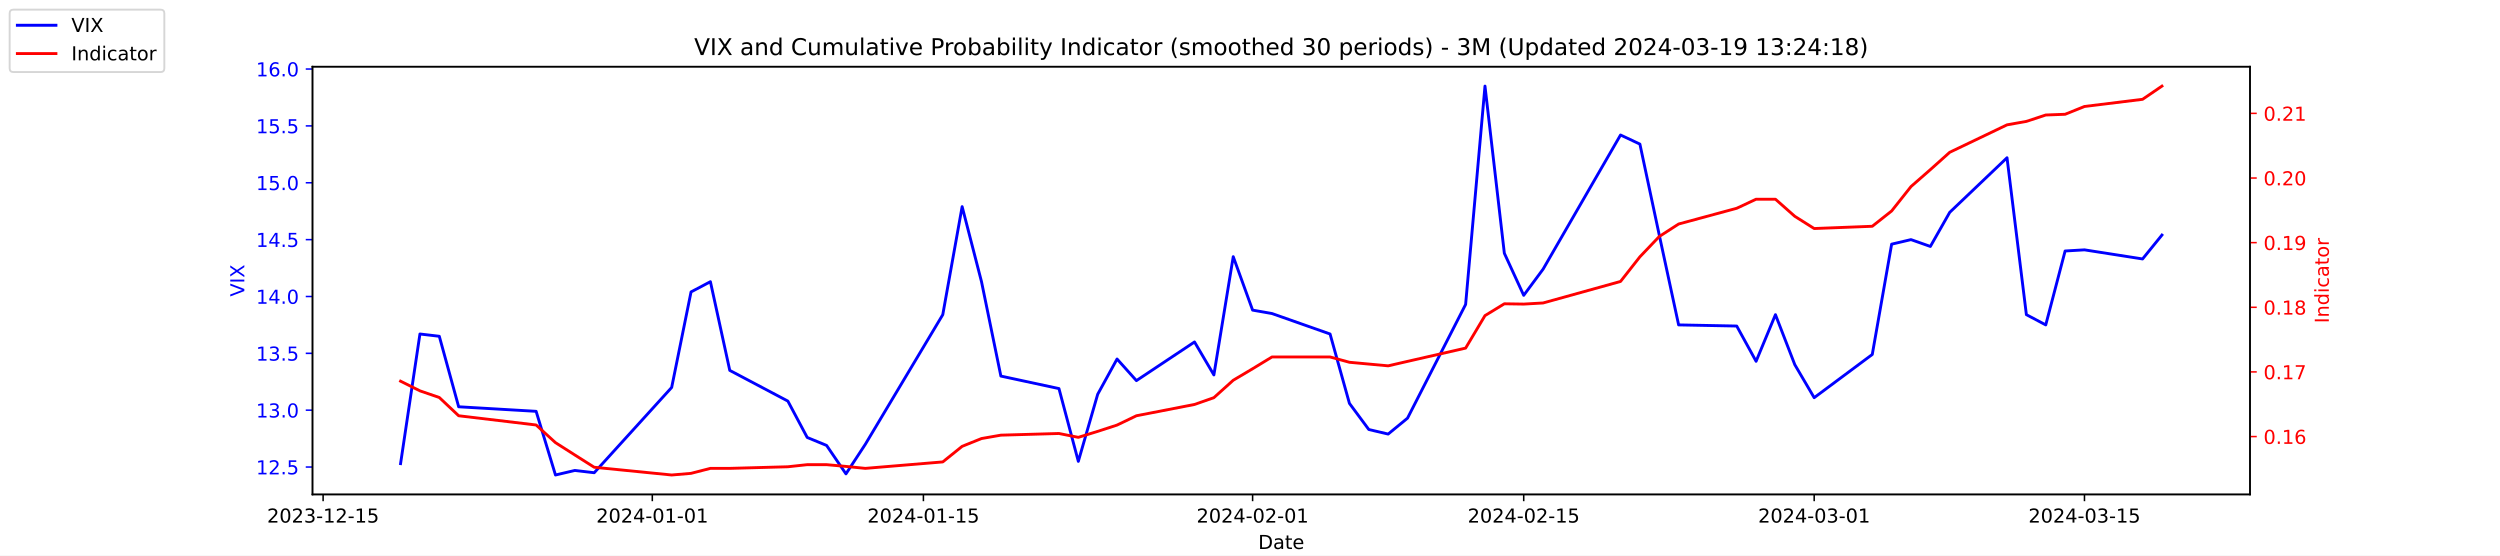
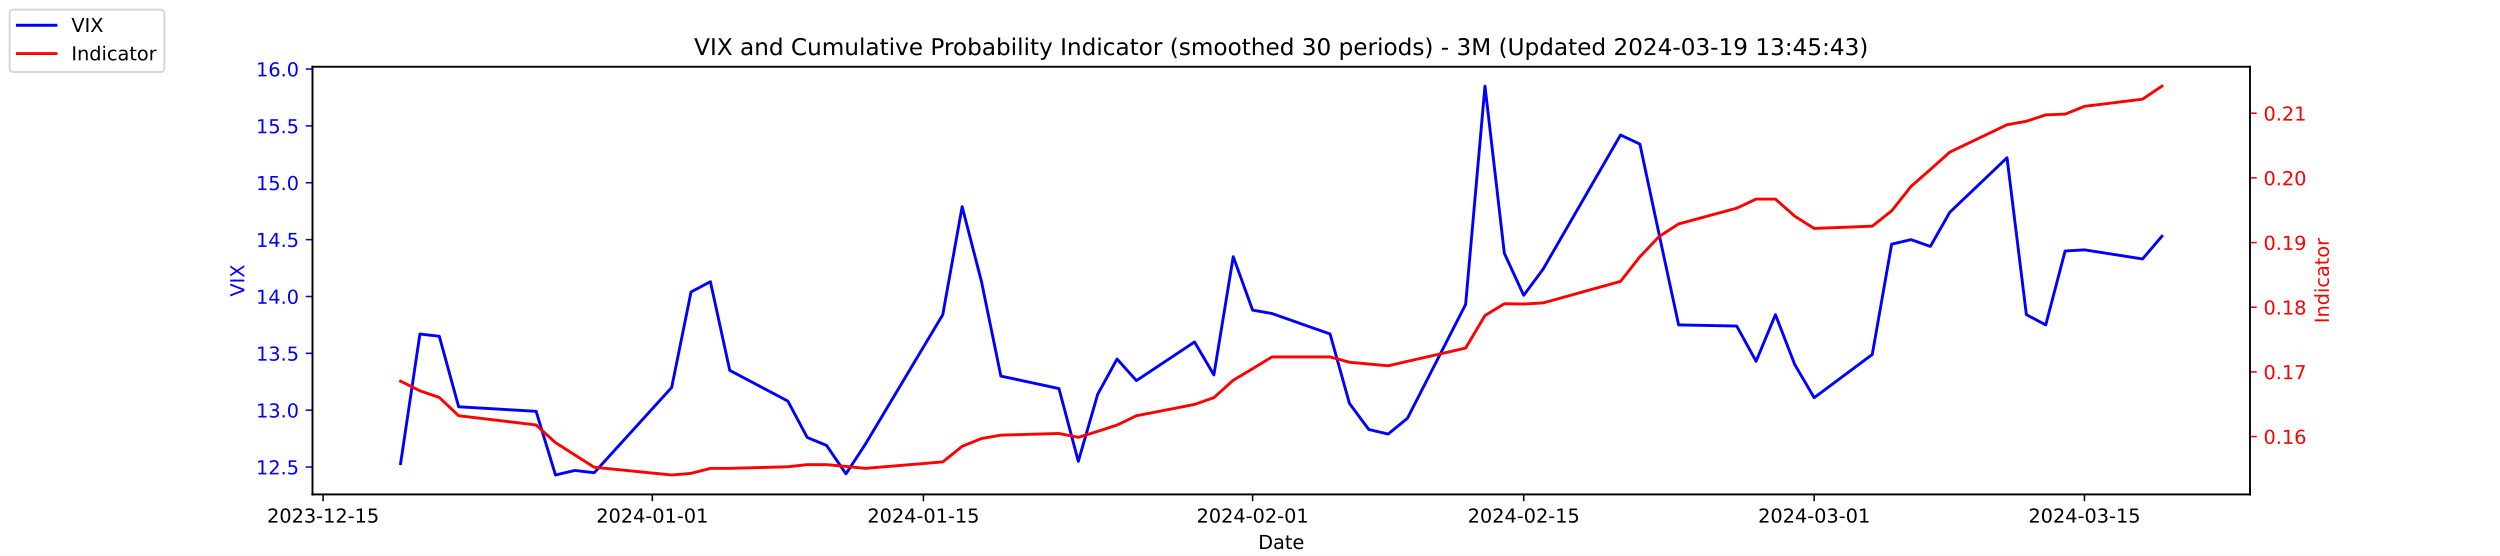
<svg xmlns="http://www.w3.org/2000/svg" xmlns:xlink="http://www.w3.org/1999/xlink" width="1296pt" height="288pt" viewBox="0 0 1296 288" version="1.1">
  <defs>
    <style type="text/css">*{stroke-linejoin: round; stroke-linecap: butt}</style>
  </defs>
  <g id="figure_1">
    <g id="patch_1">
      <path d="M 0 288  L 1296 288  L 1296 0  L 0 0  z " style="fill: #ffffff" />
    </g>
    <g id="axes_1">
      <g id="patch_2">
        <path d="M 162 256.32  L 1166.4 256.32  L 1166.4 34.56  L 162 34.56  z " style="fill: #ffffff" />
      </g>
      <g id="matplotlib.axis_1">
        <g id="xtick_1">
          <g id="line2d_1">
            <defs>
-               <path id="m65306d025a" d="M 0 0  L 0 3.5  " style="stroke: #000000; stroke-width: 0.8" />
+               <path id="m1c3cf9b6d1" d="M 0 0  L 0 3.5  " style="stroke: #000000; stroke-width: 0.8" />
            </defs>
            <g>
-               <use xlink:href="#m65306d025a" x="167.5" y="256.32" style="stroke: #000000; stroke-width: 0.8" />
+               <use xlink:href="#m1c3cf9b6d1" x="167.5" y="256.32" style="stroke: #000000; stroke-width: 0.8" />
            </g>
          </g>
          <g id="text_1">
            <g transform="translate(138.4425 270.9184) scale(0.1 -0.1)">
              <defs>
                <path id="DejaVuSans-32" d="M 1228 531  L 3431 531  L 3431 0  L 469 0  L 469 531  Q 828 903 1448 1529  Q 2069 2156 2228 2338  Q 2531 2678 2651 2914  Q 2772 3150 2772 3378  Q 2772 3750 2511 3984  Q 2250 4219 1831 4219  Q 1534 4219 1204 4116  Q 875 4013 500 3803  L 500 4441  Q 881 4594 1212 4672  Q 1544 4750 1819 4750  Q 2544 4750 2975 4387  Q 3406 4025 3406 3419  Q 3406 3131 3298 2873  Q 3191 2616 2906 2266  Q 2828 2175 2409 1742  Q 1991 1309 1228 531  z " transform="scale(0.015625)" />
                <path id="DejaVuSans-30" d="M 2034 4250  Q 1547 4250 1301 3770  Q 1056 3291 1056 2328  Q 1056 1369 1301 889  Q 1547 409 2034 409  Q 2525 409 2770 889  Q 3016 1369 3016 2328  Q 3016 3291 2770 3770  Q 2525 4250 2034 4250  z M 2034 4750  Q 2819 4750 3233 4129  Q 3647 3509 3647 2328  Q 3647 1150 3233 529  Q 2819 -91 2034 -91  Q 1250 -91 836 529  Q 422 1150 422 2328  Q 422 3509 836 4129  Q 1250 4750 2034 4750  z " transform="scale(0.015625)" />
                <path id="DejaVuSans-33" d="M 2597 2516  Q 3050 2419 3304 2112  Q 3559 1806 3559 1356  Q 3559 666 3084 287  Q 2609 -91 1734 -91  Q 1441 -91 1130 -33  Q 819 25 488 141  L 488 750  Q 750 597 1062 519  Q 1375 441 1716 441  Q 2309 441 2620 675  Q 2931 909 2931 1356  Q 2931 1769 2642 2001  Q 2353 2234 1838 2234  L 1294 2234  L 1294 2753  L 1863 2753  Q 2328 2753 2575 2939  Q 2822 3125 2822 3475  Q 2822 3834 2567 4026  Q 2313 4219 1838 4219  Q 1578 4219 1281 4162  Q 984 4106 628 3988  L 628 4550  Q 988 4650 1302 4700  Q 1616 4750 1894 4750  Q 2613 4750 3031 4423  Q 3450 4097 3450 3541  Q 3450 3153 3228 2886  Q 3006 2619 2597 2516  z " transform="scale(0.015625)" />
                <path id="DejaVuSans-2d" d="M 313 2009  L 1997 2009  L 1997 1497  L 313 1497  L 313 2009  z " transform="scale(0.015625)" />
                <path id="DejaVuSans-31" d="M 794 531  L 1825 531  L 1825 4091  L 703 3866  L 703 4441  L 1819 4666  L 2450 4666  L 2450 531  L 3481 531  L 3481 0  L 794 0  L 794 531  z " transform="scale(0.015625)" />
                <path id="DejaVuSans-35" d="M 691 4666  L 3169 4666  L 3169 4134  L 1269 4134  L 1269 2991  Q 1406 3038 1543 3061  Q 1681 3084 1819 3084  Q 2600 3084 3056 2656  Q 3513 2228 3513 1497  Q 3513 744 3044 326  Q 2575 -91 1722 -91  Q 1428 -91 1123 -41  Q 819 9 494 109  L 494 744  Q 775 591 1075 516  Q 1375 441 1709 441  Q 2250 441 2565 725  Q 2881 1009 2881 1497  Q 2881 1984 2565 2268  Q 2250 2553 1709 2553  Q 1456 2553 1204 2497  Q 953 2441 691 2322  L 691 4666  z " transform="scale(0.015625)" />
              </defs>
              <use xlink:href="#DejaVuSans-32" />
              <use xlink:href="#DejaVuSans-30" x="63.623" />
              <use xlink:href="#DejaVuSans-32" x="127.246" />
              <use xlink:href="#DejaVuSans-33" x="190.869" />
              <use xlink:href="#DejaVuSans-2d" x="254.492" />
              <use xlink:href="#DejaVuSans-31" x="290.576" />
              <use xlink:href="#DejaVuSans-32" x="354.199" />
              <use xlink:href="#DejaVuSans-2d" x="417.822" />
              <use xlink:href="#DejaVuSans-31" x="453.906" />
              <use xlink:href="#DejaVuSans-35" x="517.529" />
            </g>
          </g>
        </g>
        <g id="xtick_2">
          <g id="line2d_2">
            <g>
-               <use xlink:href="#m65306d025a" x="338.156" y="256.32" style="stroke: #000000; stroke-width: 0.8" />
+               <use xlink:href="#m1c3cf9b6d1" x="338.156" y="256.32" style="stroke: #000000; stroke-width: 0.8" />
            </g>
          </g>
          <g id="text_2">
            <g transform="translate(309.098 270.9184) scale(0.1 -0.1)">
              <defs>
                <path id="DejaVuSans-34" d="M 2419 4116  L 825 1625  L 2419 1625  L 2419 4116  z M 2253 4666  L 3047 4666  L 3047 1625  L 3713 1625  L 3713 1100  L 3047 1100  L 3047 0  L 2419 0  L 2419 1100  L 313 1100  L 313 1709  L 2253 4666  z " transform="scale(0.015625)" />
              </defs>
              <use xlink:href="#DejaVuSans-32" />
              <use xlink:href="#DejaVuSans-30" x="63.623" />
              <use xlink:href="#DejaVuSans-32" x="127.246" />
              <use xlink:href="#DejaVuSans-34" x="190.869" />
              <use xlink:href="#DejaVuSans-2d" x="254.492" />
              <use xlink:href="#DejaVuSans-30" x="290.576" />
              <use xlink:href="#DejaVuSans-31" x="354.199" />
              <use xlink:href="#DejaVuSans-2d" x="417.822" />
              <use xlink:href="#DejaVuSans-30" x="453.906" />
              <use xlink:href="#DejaVuSans-31" x="517.529" />
            </g>
          </g>
        </g>
        <g id="xtick_3">
          <g id="line2d_3">
            <g>
-               <use xlink:href="#m65306d025a" x="478.696" y="256.32" style="stroke: #000000; stroke-width: 0.8" />
+               <use xlink:href="#m1c3cf9b6d1" x="478.696" y="256.32" style="stroke: #000000; stroke-width: 0.8" />
            </g>
          </g>
          <g id="text_3">
            <g transform="translate(449.6379 270.9184) scale(0.1 -0.1)">
              <use xlink:href="#DejaVuSans-32" />
              <use xlink:href="#DejaVuSans-30" x="63.623" />
              <use xlink:href="#DejaVuSans-32" x="127.246" />
              <use xlink:href="#DejaVuSans-34" x="190.869" />
              <use xlink:href="#DejaVuSans-2d" x="254.492" />
              <use xlink:href="#DejaVuSans-30" x="290.576" />
              <use xlink:href="#DejaVuSans-31" x="354.199" />
              <use xlink:href="#DejaVuSans-2d" x="417.822" />
              <use xlink:href="#DejaVuSans-31" x="453.906" />
              <use xlink:href="#DejaVuSans-35" x="517.529" />
            </g>
          </g>
        </g>
        <g id="xtick_4">
          <g id="line2d_4">
            <g>
-               <use xlink:href="#m65306d025a" x="649.351" y="256.32" style="stroke: #000000; stroke-width: 0.8" />
+               <use xlink:href="#m1c3cf9b6d1" x="649.351" y="256.32" style="stroke: #000000; stroke-width: 0.8" />
            </g>
          </g>
          <g id="text_4">
            <g transform="translate(620.2935 270.9184) scale(0.1 -0.1)">
              <use xlink:href="#DejaVuSans-32" />
              <use xlink:href="#DejaVuSans-30" x="63.623" />
              <use xlink:href="#DejaVuSans-32" x="127.246" />
              <use xlink:href="#DejaVuSans-34" x="190.869" />
              <use xlink:href="#DejaVuSans-2d" x="254.492" />
              <use xlink:href="#DejaVuSans-30" x="290.576" />
              <use xlink:href="#DejaVuSans-32" x="354.199" />
              <use xlink:href="#DejaVuSans-2d" x="417.822" />
              <use xlink:href="#DejaVuSans-30" x="453.906" />
              <use xlink:href="#DejaVuSans-31" x="517.529" />
            </g>
          </g>
        </g>
        <g id="xtick_5">
          <g id="line2d_5">
            <g>
-               <use xlink:href="#m65306d025a" x="789.891" y="256.32" style="stroke: #000000; stroke-width: 0.8" />
+               <use xlink:href="#m1c3cf9b6d1" x="789.891" y="256.32" style="stroke: #000000; stroke-width: 0.8" />
            </g>
          </g>
          <g id="text_5">
            <g transform="translate(760.8334 270.9184) scale(0.1 -0.1)">
              <use xlink:href="#DejaVuSans-32" />
              <use xlink:href="#DejaVuSans-30" x="63.623" />
              <use xlink:href="#DejaVuSans-32" x="127.246" />
              <use xlink:href="#DejaVuSans-34" x="190.869" />
              <use xlink:href="#DejaVuSans-2d" x="254.492" />
              <use xlink:href="#DejaVuSans-30" x="290.576" />
              <use xlink:href="#DejaVuSans-32" x="354.199" />
              <use xlink:href="#DejaVuSans-2d" x="417.822" />
              <use xlink:href="#DejaVuSans-31" x="453.906" />
              <use xlink:href="#DejaVuSans-35" x="517.529" />
            </g>
          </g>
        </g>
        <g id="xtick_6">
          <g id="line2d_6">
            <g>
-               <use xlink:href="#m65306d025a" x="940.47" y="256.32" style="stroke: #000000; stroke-width: 0.8" />
+               <use xlink:href="#m1c3cf9b6d1" x="940.47" y="256.32" style="stroke: #000000; stroke-width: 0.8" />
            </g>
          </g>
          <g id="text_6">
            <g transform="translate(911.4118 270.9184) scale(0.1 -0.1)">
              <use xlink:href="#DejaVuSans-32" />
              <use xlink:href="#DejaVuSans-30" x="63.623" />
              <use xlink:href="#DejaVuSans-32" x="127.246" />
              <use xlink:href="#DejaVuSans-34" x="190.869" />
              <use xlink:href="#DejaVuSans-2d" x="254.492" />
              <use xlink:href="#DejaVuSans-30" x="290.576" />
              <use xlink:href="#DejaVuSans-33" x="354.199" />
              <use xlink:href="#DejaVuSans-2d" x="417.822" />
              <use xlink:href="#DejaVuSans-30" x="453.906" />
              <use xlink:href="#DejaVuSans-31" x="517.529" />
            </g>
          </g>
        </g>
        <g id="xtick_7">
          <g id="line2d_7">
            <g>
-               <use xlink:href="#m65306d025a" x="1080.591" y="256.32" style="stroke: #000000; stroke-width: 0.8" />
+               <use xlink:href="#m1c3cf9b6d1" x="1080.591" y="256.32" style="stroke: #000000; stroke-width: 0.8" />
            </g>
          </g>
          <g id="text_7">
            <g transform="translate(1051.533 270.9184) scale(0.1 -0.1)">
              <use xlink:href="#DejaVuSans-32" />
              <use xlink:href="#DejaVuSans-30" x="63.623" />
              <use xlink:href="#DejaVuSans-32" x="127.246" />
              <use xlink:href="#DejaVuSans-34" x="190.869" />
              <use xlink:href="#DejaVuSans-2d" x="254.492" />
              <use xlink:href="#DejaVuSans-30" x="290.576" />
              <use xlink:href="#DejaVuSans-33" x="354.199" />
              <use xlink:href="#DejaVuSans-2d" x="417.822" />
              <use xlink:href="#DejaVuSans-31" x="453.906" />
              <use xlink:href="#DejaVuSans-35" x="517.529" />
            </g>
          </g>
        </g>
        <g id="text_8">
          <g transform="translate(652.2492 284.5966) scale(0.1 -0.1)">
            <defs>
              <path id="DejaVuSans-44" d="M 1259 4147  L 1259 519  L 2022 519  Q 2988 519 3436 956  Q 3884 1394 3884 2338  Q 3884 3275 3436 3711  Q 2988 4147 2022 4147  L 1259 4147  z M 628 4666  L 1925 4666  Q 3281 4666 3915 4102  Q 4550 3538 4550 2338  Q 4550 1131 3912 565  Q 3275 0 1925 0  L 628 0  L 628 4666  z " transform="scale(0.015625)" />
              <path id="DejaVuSans-61" d="M 2194 1759  Q 1497 1759 1228 1600  Q 959 1441 959 1056  Q 959 750 1161 570  Q 1363 391 1709 391  Q 2188 391 2477 730  Q 2766 1069 2766 1631  L 2766 1759  L 2194 1759  z M 3341 1997  L 3341 0  L 2766 0  L 2766 531  Q 2569 213 2275 61  Q 1981 -91 1556 -91  Q 1019 -91 701 211  Q 384 513 384 1019  Q 384 1609 779 1909  Q 1175 2209 1959 2209  L 2766 2209  L 2766 2266  Q 2766 2663 2505 2880  Q 2244 3097 1772 3097  Q 1472 3097 1187 3025  Q 903 2953 641 2809  L 641 3341  Q 956 3463 1253 3523  Q 1550 3584 1831 3584  Q 2591 3584 2966 3190  Q 3341 2797 3341 1997  z " transform="scale(0.015625)" />
              <path id="DejaVuSans-74" d="M 1172 4494  L 1172 3500  L 2356 3500  L 2356 3053  L 1172 3053  L 1172 1153  Q 1172 725 1289 603  Q 1406 481 1766 481  L 2356 481  L 2356 0  L 1766 0  Q 1100 0 847 248  Q 594 497 594 1153  L 594 3053  L 172 3053  L 172 3500  L 594 3500  L 594 4494  L 1172 4494  z " transform="scale(0.015625)" />
              <path id="DejaVuSans-65" d="M 3597 1894  L 3597 1613  L 953 1613  Q 991 1019 1311 708  Q 1631 397 2203 397  Q 2534 397 2845 478  Q 3156 559 3463 722  L 3463 178  Q 3153 47 2828 -22  Q 2503 -91 2169 -91  Q 1331 -91 842 396  Q 353 884 353 1716  Q 353 2575 817 3079  Q 1281 3584 2069 3584  Q 2775 3584 3186 3129  Q 3597 2675 3597 1894  z M 3022 2063  Q 3016 2534 2758 2815  Q 2500 3097 2075 3097  Q 1594 3097 1305 2825  Q 1016 2553 972 2059  L 3022 2063  z " transform="scale(0.015625)" />
            </defs>
            <use xlink:href="#DejaVuSans-44" />
            <use xlink:href="#DejaVuSans-61" x="77.002" />
            <use xlink:href="#DejaVuSans-74" x="138.281" />
            <use xlink:href="#DejaVuSans-65" x="177.49" />
          </g>
        </g>
      </g>
      <g id="matplotlib.axis_2">
        <g id="ytick_1">
          <g id="line2d_8">
            <defs>
-               <path id="m901ac78279" d="M 0 0  L -3.5 0  " style="stroke: #0000ff; stroke-width: 0.8" />
+               <path id="m7b44c471f8" d="M 0 0  L -3.5 0  " style="stroke: #0000ff; stroke-width: 0.8" />
            </defs>
            <g>
-               <use xlink:href="#m901ac78279" x="162" y="242.114" style="fill: #0000ff; stroke: #0000ff; stroke-width: 0.8" />
+               <use xlink:href="#m7b44c471f8" x="162" y="242.114" style="fill: #0000ff; stroke: #0000ff; stroke-width: 0.8" />
            </g>
          </g>
          <g id="text_9">
            <g style="fill: #0000ff" transform="translate(132.7344 245.9129) scale(0.1 -0.1)">
              <defs>
                <path id="DejaVuSans-2e" d="M 684 794  L 1344 794  L 1344 0  L 684 0  L 684 794  z " transform="scale(0.015625)" />
              </defs>
              <use xlink:href="#DejaVuSans-31" />
              <use xlink:href="#DejaVuSans-32" x="63.623" />
              <use xlink:href="#DejaVuSans-2e" x="127.246" />
              <use xlink:href="#DejaVuSans-35" x="159.033" />
            </g>
          </g>
        </g>
        <g id="ytick_2">
          <g id="line2d_9">
            <g>
-               <use xlink:href="#m901ac78279" x="162" y="212.64" style="fill: #0000ff; stroke: #0000ff; stroke-width: 0.8" />
+               <use xlink:href="#m7b44c471f8" x="162" y="212.64" style="fill: #0000ff; stroke: #0000ff; stroke-width: 0.8" />
            </g>
          </g>
          <g id="text_10">
            <g style="fill: #0000ff" transform="translate(132.7344 216.4392) scale(0.1 -0.1)">
              <use xlink:href="#DejaVuSans-31" />
              <use xlink:href="#DejaVuSans-33" x="63.623" />
              <use xlink:href="#DejaVuSans-2e" x="127.246" />
              <use xlink:href="#DejaVuSans-30" x="159.033" />
            </g>
          </g>
        </g>
        <g id="ytick_3">
          <g id="line2d_10">
            <g>
-               <use xlink:href="#m901ac78279" x="162" y="183.166" style="fill: #0000ff; stroke: #0000ff; stroke-width: 0.8" />
+               <use xlink:href="#m7b44c471f8" x="162" y="183.166" style="fill: #0000ff; stroke: #0000ff; stroke-width: 0.8" />
            </g>
          </g>
          <g id="text_11">
            <g style="fill: #0000ff" transform="translate(132.7344 186.9656) scale(0.1 -0.1)">
              <use xlink:href="#DejaVuSans-31" />
              <use xlink:href="#DejaVuSans-33" x="63.623" />
              <use xlink:href="#DejaVuSans-2e" x="127.246" />
              <use xlink:href="#DejaVuSans-35" x="159.033" />
            </g>
          </g>
        </g>
        <g id="ytick_4">
          <g id="line2d_11">
            <g>
-               <use xlink:href="#m901ac78279" x="162" y="153.693" style="fill: #0000ff; stroke: #0000ff; stroke-width: 0.8" />
+               <use xlink:href="#m7b44c471f8" x="162" y="153.693" style="fill: #0000ff; stroke: #0000ff; stroke-width: 0.8" />
            </g>
          </g>
          <g id="text_12">
            <g style="fill: #0000ff" transform="translate(132.7344 157.4919) scale(0.1 -0.1)">
              <use xlink:href="#DejaVuSans-31" />
              <use xlink:href="#DejaVuSans-34" x="63.623" />
              <use xlink:href="#DejaVuSans-2e" x="127.246" />
              <use xlink:href="#DejaVuSans-30" x="159.033" />
            </g>
          </g>
        </g>
        <g id="ytick_5">
          <g id="line2d_12">
            <g>
-               <use xlink:href="#m901ac78279" x="162" y="124.219" style="fill: #0000ff; stroke: #0000ff; stroke-width: 0.8" />
+               <use xlink:href="#m7b44c471f8" x="162" y="124.219" style="fill: #0000ff; stroke: #0000ff; stroke-width: 0.8" />
            </g>
          </g>
          <g id="text_13">
            <g style="fill: #0000ff" transform="translate(132.7344 128.0182) scale(0.1 -0.1)">
              <use xlink:href="#DejaVuSans-31" />
              <use xlink:href="#DejaVuSans-34" x="63.623" />
              <use xlink:href="#DejaVuSans-2e" x="127.246" />
              <use xlink:href="#DejaVuSans-35" x="159.033" />
            </g>
          </g>
        </g>
        <g id="ytick_6">
          <g id="line2d_13">
            <g>
-               <use xlink:href="#m901ac78279" x="162" y="94.745" style="fill: #0000ff; stroke: #0000ff; stroke-width: 0.8" />
+               <use xlink:href="#m7b44c471f8" x="162" y="94.745" style="fill: #0000ff; stroke: #0000ff; stroke-width: 0.8" />
            </g>
          </g>
          <g id="text_14">
            <g style="fill: #0000ff" transform="translate(132.7344 98.5445) scale(0.1 -0.1)">
              <use xlink:href="#DejaVuSans-31" />
              <use xlink:href="#DejaVuSans-35" x="63.623" />
              <use xlink:href="#DejaVuSans-2e" x="127.246" />
              <use xlink:href="#DejaVuSans-30" x="159.033" />
            </g>
          </g>
        </g>
        <g id="ytick_7">
          <g id="line2d_14">
            <g>
-               <use xlink:href="#m901ac78279" x="162" y="65.272" style="fill: #0000ff; stroke: #0000ff; stroke-width: 0.8" />
+               <use xlink:href="#m7b44c471f8" x="162" y="65.272" style="fill: #0000ff; stroke: #0000ff; stroke-width: 0.8" />
            </g>
          </g>
          <g id="text_15">
            <g style="fill: #0000ff" transform="translate(132.7344 69.07082) scale(0.1 -0.1)">
              <use xlink:href="#DejaVuSans-31" />
              <use xlink:href="#DejaVuSans-35" x="63.623" />
              <use xlink:href="#DejaVuSans-2e" x="127.246" />
              <use xlink:href="#DejaVuSans-35" x="159.033" />
            </g>
          </g>
        </g>
        <g id="ytick_8">
          <g id="line2d_15">
            <g>
-               <use xlink:href="#m901ac78279" x="162" y="35.798" style="fill: #0000ff; stroke: #0000ff; stroke-width: 0.8" />
+               <use xlink:href="#m7b44c471f8" x="162" y="35.798" style="fill: #0000ff; stroke: #0000ff; stroke-width: 0.8" />
            </g>
          </g>
          <g id="text_16">
            <g style="fill: #0000ff" transform="translate(132.7344 39.59714) scale(0.1 -0.1)">
              <defs>
                <path id="DejaVuSans-36" d="M 2113 2584  Q 1688 2584 1439 2293  Q 1191 2003 1191 1497  Q 1191 994 1439 701  Q 1688 409 2113 409  Q 2538 409 2786 701  Q 3034 994 3034 1497  Q 3034 2003 2786 2293  Q 2538 2584 2113 2584  z M 3366 4563  L 3366 3988  Q 3128 4100 2886 4159  Q 2644 4219 2406 4219  Q 1781 4219 1451 3797  Q 1122 3375 1075 2522  Q 1259 2794 1537 2939  Q 1816 3084 2150 3084  Q 2853 3084 3261 2657  Q 3669 2231 3669 1497  Q 3669 778 3244 343  Q 2819 -91 2113 -91  Q 1303 -91 875 529  Q 447 1150 447 2328  Q 447 3434 972 4092  Q 1497 4750 2381 4750  Q 2619 4750 2861 4703  Q 3103 4656 3366 4563  z " transform="scale(0.015625)" />
              </defs>
              <use xlink:href="#DejaVuSans-31" />
              <use xlink:href="#DejaVuSans-36" x="63.623" />
              <use xlink:href="#DejaVuSans-2e" x="127.246" />
              <use xlink:href="#DejaVuSans-30" x="159.033" />
            </g>
          </g>
        </g>
        <g id="text_17">
          <g style="fill: #0000ff" transform="translate(126.6547 153.7603) rotate(-90) scale(0.1 -0.1)">
            <defs>
              <path id="DejaVuSans-56" d="M 1831 0  L 50 4666  L 709 4666  L 2188 738  L 3669 4666  L 4325 4666  L 2547 0  L 1831 0  z " transform="scale(0.015625)" />
              <path id="DejaVuSans-49" d="M 628 4666  L 1259 4666  L 1259 0  L 628 0  L 628 4666  z " transform="scale(0.015625)" />
              <path id="DejaVuSans-58" d="M 403 4666  L 1081 4666  L 2241 2931  L 3406 4666  L 4084 4666  L 2584 2425  L 4184 0  L 3506 0  L 2194 1984  L 872 0  L 191 0  L 1856 2491  L 403 4666  z " transform="scale(0.015625)" />
            </defs>
            <use xlink:href="#DejaVuSans-56" />
            <use xlink:href="#DejaVuSans-49" x="68.408" />
            <use xlink:href="#DejaVuSans-58" x="97.9" />
          </g>
        </g>
      </g>
      <g id="line2d_16">
-         <path d="M 207.655 240.345  L 217.693 173.145  L 227.732 174.324  L 237.77 210.872  L 277.924 213.23  L 287.963 246.24  L 298.002 243.882  L 308.04 245.061  L 348.194 200.851  L 358.233 151.335  L 368.272 146.029  L 378.31 192.008  L 408.426 207.924  L 418.464 226.787  L 428.503 230.914  L 438.541 245.651  L 448.58 230.324  L 488.734 163.124  L 498.773 107.124  L 508.811 146.029  L 518.85 194.956  L 548.966 201.44  L 559.004 239.166  L 569.043 204.387  L 579.081 186.114  L 589.12 197.314  L 619.236 177.272  L 629.274 194.366  L 639.313 133.061  L 649.351 160.766  L 659.39 162.535  L 689.506 173.145  L 699.544 209.103  L 709.583 222.661  L 719.621 225.019  L 729.66 216.766  L 759.775 157.819  L 769.814 44.64  L 779.853 131.293  L 789.891 153.103  L 799.93 139.545  L 840.084 69.987  L 850.123 74.703  L 860.161 121.861  L 870.2 168.429  L 900.315 169.019  L 910.354 187.293  L 920.392 163.124  L 930.431 189.061  L 940.47 206.156  L 970.585 183.756  L 980.624 126.577  L 990.662 124.219  L 1000.701 127.756  L 1010.74 110.072  L 1040.437 81.777  L 1050.476 163.124  L 1060.514 168.429  L 1070.553 130.114  L 1080.591 129.524  L 1110.707 134.24  L 1120.745 121.861  " clip-path="url(#p7d2c2571a5)" style="fill: none; stroke: #0000ff; stroke-width: 1.5; stroke-linecap: square" />
+         <path d="M 207.655 240.345  L 217.693 173.145  L 227.732 174.324  L 237.77 210.872  L 277.924 213.23  L 287.963 246.24  L 298.002 243.882  L 308.04 245.061  L 348.194 200.851  L 358.233 151.335  L 368.272 146.029  L 378.31 192.008  L 408.426 207.924  L 418.464 226.787  L 428.503 230.914  L 438.541 245.651  L 448.58 230.324  L 488.734 163.124  L 498.773 107.124  L 508.811 146.029  L 518.85 194.956  L 548.966 201.44  L 559.004 239.166  L 569.043 204.387  L 579.081 186.114  L 589.12 197.314  L 619.236 177.272  L 629.274 194.366  L 639.313 133.061  L 649.351 160.766  L 659.39 162.535  L 689.506 173.145  L 699.544 209.103  L 709.583 222.661  L 719.621 225.019  L 729.66 216.766  L 759.775 157.819  L 769.814 44.64  L 779.853 131.293  L 789.891 153.103  L 799.93 139.545  L 840.084 69.987  L 850.123 74.703  L 860.161 121.861  L 870.2 168.429  L 900.315 169.019  L 910.354 187.293  L 920.392 163.124  L 930.431 189.061  L 940.47 206.156  L 970.585 183.756  L 980.624 126.577  L 990.662 124.219  L 1000.701 127.756  L 1010.74 110.072  L 1040.437 81.777  L 1050.476 163.124  L 1060.514 168.429  L 1070.553 130.114  L 1080.591 129.524  L 1110.707 134.24  L 1120.745 122.451  " clip-path="url(#p95c67bffca)" style="fill: none; stroke: #0000ff; stroke-width: 1.5; stroke-linecap: square" />
      </g>
      <g id="patch_3">
        <path d="M 162 256.32  L 162 34.56  " style="fill: none; stroke: #000000; stroke-width: 0.8; stroke-linejoin: miter; stroke-linecap: square" />
      </g>
      <g id="patch_4">
        <path d="M 1166.4 256.32  L 1166.4 34.56  " style="fill: none; stroke: #000000; stroke-width: 0.8; stroke-linejoin: miter; stroke-linecap: square" />
      </g>
      <g id="patch_5">
        <path d="M 162 256.32  L 1166.4 256.32  " style="fill: none; stroke: #000000; stroke-width: 0.8; stroke-linejoin: miter; stroke-linecap: square" />
      </g>
      <g id="patch_6">
        <path d="M 162 34.56  L 1166.4 34.56  " style="fill: none; stroke: #000000; stroke-width: 0.8; stroke-linejoin: miter; stroke-linecap: square" />
      </g>
    </g>
    <g id="axes_2">
      <g id="matplotlib.axis_3">
        <g id="ytick_9">
          <g id="line2d_17">
            <defs>
-               <path id="me14c71441a" d="M 0 0  L 3.5 0  " style="stroke: #ff0000; stroke-width: 0.8" />
+               <path id="m9035ae68f1" d="M 0 0  L 3.5 0  " style="stroke: #ff0000; stroke-width: 0.8" />
            </defs>
            <g>
-               <use xlink:href="#me14c71441a" x="1166.4" y="226.311" style="fill: #ff0000; stroke: #ff0000; stroke-width: 0.8" />
+               <use xlink:href="#m9035ae68f1" x="1166.4" y="226.304" style="fill: #ff0000; stroke: #ff0000; stroke-width: 0.8" />
            </g>
          </g>
          <g id="text_18">
-             <g style="fill: #ff0000" transform="translate(1173.4 230.1107) scale(0.1 -0.1)">
+             <g style="fill: #ff0000" transform="translate(1173.4 230.1028) scale(0.1 -0.1)">
              <use xlink:href="#DejaVuSans-30" />
              <use xlink:href="#DejaVuSans-2e" x="63.623" />
              <use xlink:href="#DejaVuSans-31" x="95.41" />
              <use xlink:href="#DejaVuSans-36" x="159.033" />
            </g>
          </g>
        </g>
        <g id="ytick_10">
          <g id="line2d_18">
            <g>
-               <use xlink:href="#me14c71441a" x="1166.4" y="192.805" style="fill: #ff0000; stroke: #ff0000; stroke-width: 0.8" />
+               <use xlink:href="#m9035ae68f1" x="1166.4" y="192.784" style="fill: #ff0000; stroke: #ff0000; stroke-width: 0.8" />
            </g>
          </g>
          <g id="text_19">
-             <g style="fill: #ff0000" transform="translate(1173.4 196.6044) scale(0.1 -0.1)">
+             <g style="fill: #ff0000" transform="translate(1173.4 196.5833) scale(0.1 -0.1)">
              <defs>
                <path id="DejaVuSans-37" d="M 525 4666  L 3525 4666  L 3525 4397  L 1831 0  L 1172 0  L 2766 4134  L 525 4134  L 525 4666  z " transform="scale(0.015625)" />
              </defs>
              <use xlink:href="#DejaVuSans-30" />
              <use xlink:href="#DejaVuSans-2e" x="63.623" />
              <use xlink:href="#DejaVuSans-31" x="95.41" />
              <use xlink:href="#DejaVuSans-37" x="159.033" />
            </g>
          </g>
        </g>
        <g id="ytick_11">
          <g id="line2d_19">
            <g>
-               <use xlink:href="#me14c71441a" x="1166.4" y="159.299" style="fill: #ff0000; stroke: #ff0000; stroke-width: 0.8" />
+               <use xlink:href="#m9035ae68f1" x="1166.4" y="159.264" style="fill: #ff0000; stroke: #ff0000; stroke-width: 0.8" />
            </g>
          </g>
          <g id="text_20">
-             <g style="fill: #ff0000" transform="translate(1173.4 163.098) scale(0.1 -0.1)">
+             <g style="fill: #ff0000" transform="translate(1173.4 163.0637) scale(0.1 -0.1)">
              <defs>
                <path id="DejaVuSans-38" d="M 2034 2216  Q 1584 2216 1326 1975  Q 1069 1734 1069 1313  Q 1069 891 1326 650  Q 1584 409 2034 409  Q 2484 409 2743 651  Q 3003 894 3003 1313  Q 3003 1734 2745 1975  Q 2488 2216 2034 2216  z M 1403 2484  Q 997 2584 770 2862  Q 544 3141 544 3541  Q 544 4100 942 4425  Q 1341 4750 2034 4750  Q 2731 4750 3128 4425  Q 3525 4100 3525 3541  Q 3525 3141 3298 2862  Q 3072 2584 2669 2484  Q 3125 2378 3379 2068  Q 3634 1759 3634 1313  Q 3634 634 3220 271  Q 2806 -91 2034 -91  Q 1263 -91 848 271  Q 434 634 434 1313  Q 434 1759 690 2068  Q 947 2378 1403 2484  z M 1172 3481  Q 1172 3119 1398 2916  Q 1625 2713 2034 2713  Q 2441 2713 2670 2916  Q 2900 3119 2900 3481  Q 2900 3844 2670 4047  Q 2441 4250 2034 4250  Q 1625 4250 1398 4047  Q 1172 3844 1172 3481  z " transform="scale(0.015625)" />
              </defs>
              <use xlink:href="#DejaVuSans-30" />
              <use xlink:href="#DejaVuSans-2e" x="63.623" />
              <use xlink:href="#DejaVuSans-31" x="95.41" />
              <use xlink:href="#DejaVuSans-38" x="159.033" />
            </g>
          </g>
        </g>
        <g id="ytick_12">
          <g id="line2d_20">
            <g>
-               <use xlink:href="#me14c71441a" x="1166.4" y="125.792" style="fill: #ff0000; stroke: #ff0000; stroke-width: 0.8" />
+               <use xlink:href="#m9035ae68f1" x="1166.4" y="125.745" style="fill: #ff0000; stroke: #ff0000; stroke-width: 0.8" />
            </g>
          </g>
          <g id="text_21">
-             <g style="fill: #ff0000" transform="translate(1173.4 129.5917) scale(0.1 -0.1)">
+             <g style="fill: #ff0000" transform="translate(1173.4 129.5441) scale(0.1 -0.1)">
              <defs>
                <path id="DejaVuSans-39" d="M 703 97  L 703 672  Q 941 559 1184 500  Q 1428 441 1663 441  Q 2288 441 2617 861  Q 2947 1281 2994 2138  Q 2813 1869 2534 1725  Q 2256 1581 1919 1581  Q 1219 1581 811 2004  Q 403 2428 403 3163  Q 403 3881 828 4315  Q 1253 4750 1959 4750  Q 2769 4750 3195 4129  Q 3622 3509 3622 2328  Q 3622 1225 3098 567  Q 2575 -91 1691 -91  Q 1453 -91 1209 -44  Q 966 3 703 97  z M 1959 2075  Q 2384 2075 2632 2365  Q 2881 2656 2881 3163  Q 2881 3666 2632 3958  Q 2384 4250 1959 4250  Q 1534 4250 1286 3958  Q 1038 3666 1038 3163  Q 1038 2656 1286 2365  Q 1534 2075 1959 2075  z " transform="scale(0.015625)" />
              </defs>
              <use xlink:href="#DejaVuSans-30" />
              <use xlink:href="#DejaVuSans-2e" x="63.623" />
              <use xlink:href="#DejaVuSans-31" x="95.41" />
              <use xlink:href="#DejaVuSans-39" x="159.033" />
            </g>
          </g>
        </g>
        <g id="ytick_13">
          <g id="line2d_21">
            <g>
-               <use xlink:href="#me14c71441a" x="1166.4" y="92.286" style="fill: #ff0000; stroke: #ff0000; stroke-width: 0.8" />
+               <use xlink:href="#m9035ae68f1" x="1166.4" y="92.225" style="fill: #ff0000; stroke: #ff0000; stroke-width: 0.8" />
            </g>
          </g>
          <g id="text_22">
-             <g style="fill: #ff0000" transform="translate(1173.4 96.08532) scale(0.1 -0.1)">
+             <g style="fill: #ff0000" transform="translate(1173.4 96.02453) scale(0.1 -0.1)">
              <use xlink:href="#DejaVuSans-30" />
              <use xlink:href="#DejaVuSans-2e" x="63.623" />
              <use xlink:href="#DejaVuSans-32" x="95.41" />
              <use xlink:href="#DejaVuSans-30" x="159.033" />
            </g>
          </g>
        </g>
        <g id="ytick_14">
          <g id="line2d_22">
            <g>
-               <use xlink:href="#me14c71441a" x="1166.4" y="58.78" style="fill: #ff0000; stroke: #ff0000; stroke-width: 0.8" />
+               <use xlink:href="#m9035ae68f1" x="1166.4" y="58.706" style="fill: #ff0000; stroke: #ff0000; stroke-width: 0.8" />
            </g>
          </g>
          <g id="text_23">
-             <g style="fill: #ff0000" transform="translate(1173.4 62.57898) scale(0.1 -0.1)">
+             <g style="fill: #ff0000" transform="translate(1173.4 62.50495) scale(0.1 -0.1)">
              <use xlink:href="#DejaVuSans-30" />
              <use xlink:href="#DejaVuSans-2e" x="63.623" />
              <use xlink:href="#DejaVuSans-32" x="95.41" />
              <use xlink:href="#DejaVuSans-31" x="159.033" />
            </g>
          </g>
        </g>
        <g id="text_24">
          <g style="fill: #ff0000" transform="translate(1207.264 167.5353) rotate(-90) scale(0.1 -0.1)">
            <defs>
              <path id="DejaVuSans-6e" d="M 3513 2113  L 3513 0  L 2938 0  L 2938 2094  Q 2938 2591 2744 2837  Q 2550 3084 2163 3084  Q 1697 3084 1428 2787  Q 1159 2491 1159 1978  L 1159 0  L 581 0  L 581 3500  L 1159 3500  L 1159 2956  Q 1366 3272 1645 3428  Q 1925 3584 2291 3584  Q 2894 3584 3203 3211  Q 3513 2838 3513 2113  z " transform="scale(0.015625)" />
              <path id="DejaVuSans-64" d="M 2906 2969  L 2906 4863  L 3481 4863  L 3481 0  L 2906 0  L 2906 525  Q 2725 213 2448 61  Q 2172 -91 1784 -91  Q 1150 -91 751 415  Q 353 922 353 1747  Q 353 2572 751 3078  Q 1150 3584 1784 3584  Q 2172 3584 2448 3432  Q 2725 3281 2906 2969  z M 947 1747  Q 947 1113 1208 752  Q 1469 391 1925 391  Q 2381 391 2643 752  Q 2906 1113 2906 1747  Q 2906 2381 2643 2742  Q 2381 3103 1925 3103  Q 1469 3103 1208 2742  Q 947 2381 947 1747  z " transform="scale(0.015625)" />
              <path id="DejaVuSans-69" d="M 603 3500  L 1178 3500  L 1178 0  L 603 0  L 603 3500  z M 603 4863  L 1178 4863  L 1178 4134  L 603 4134  L 603 4863  z " transform="scale(0.015625)" />
              <path id="DejaVuSans-63" d="M 3122 3366  L 3122 2828  Q 2878 2963 2633 3030  Q 2388 3097 2138 3097  Q 1578 3097 1268 2742  Q 959 2388 959 1747  Q 959 1106 1268 751  Q 1578 397 2138 397  Q 2388 397 2633 464  Q 2878 531 3122 666  L 3122 134  Q 2881 22 2623 -34  Q 2366 -91 2075 -91  Q 1284 -91 818 406  Q 353 903 353 1747  Q 353 2603 823 3093  Q 1294 3584 2113 3584  Q 2378 3584 2631 3529  Q 2884 3475 3122 3366  z " transform="scale(0.015625)" />
              <path id="DejaVuSans-6f" d="M 1959 3097  Q 1497 3097 1228 2736  Q 959 2375 959 1747  Q 959 1119 1226 758  Q 1494 397 1959 397  Q 2419 397 2687 759  Q 2956 1122 2956 1747  Q 2956 2369 2687 2733  Q 2419 3097 1959 3097  z M 1959 3584  Q 2709 3584 3137 3096  Q 3566 2609 3566 1747  Q 3566 888 3137 398  Q 2709 -91 1959 -91  Q 1206 -91 779 398  Q 353 888 353 1747  Q 353 2609 779 3096  Q 1206 3584 1959 3584  z " transform="scale(0.015625)" />
              <path id="DejaVuSans-72" d="M 2631 2963  Q 2534 3019 2420 3045  Q 2306 3072 2169 3072  Q 1681 3072 1420 2755  Q 1159 2438 1159 1844  L 1159 0  L 581 0  L 581 3500  L 1159 3500  L 1159 2956  Q 1341 3275 1631 3429  Q 1922 3584 2338 3584  Q 2397 3584 2469 3576  Q 2541 3569 2628 3553  L 2631 2963  z " transform="scale(0.015625)" />
            </defs>
            <use xlink:href="#DejaVuSans-49" />
            <use xlink:href="#DejaVuSans-6e" x="29.492" />
            <use xlink:href="#DejaVuSans-64" x="92.871" />
            <use xlink:href="#DejaVuSans-69" x="156.348" />
            <use xlink:href="#DejaVuSans-63" x="184.131" />
            <use xlink:href="#DejaVuSans-61" x="239.111" />
            <use xlink:href="#DejaVuSans-74" x="300.391" />
            <use xlink:href="#DejaVuSans-6f" x="339.6" />
            <use xlink:href="#DejaVuSans-72" x="400.781" />
          </g>
        </g>
      </g>
      <g id="line2d_23">
-         <path d="M 207.655 197.605  L 217.693 202.613  L 227.732 206.063  L 237.77 215.529  L 277.924 220.315  L 287.963 229.466  L 298.002 235.867  L 308.04 242.225  L 348.194 246.24  L 358.233 245.386  L 368.272 242.803  L 378.31 242.803  L 408.426 241.972  L 418.464 240.881  L 428.503 240.881  L 438.541 241.79  L 448.58 242.803  L 488.734 239.456  L 498.773 231.38  L 508.811 227.341  L 518.85 225.586  L 548.966 224.723  L 559.004 226.718  L 569.043 223.619  L 579.081 220.355  L 589.12 215.529  L 619.236 209.67  L 629.274 206.148  L 639.313 197.116  L 649.351 191.163  L 659.39 185.053  L 689.506 185.053  L 699.544 187.804  L 709.583 188.729  L 719.621 189.65  L 729.66 187.34  L 759.775 180.458  L 769.814 163.614  L 779.853 157.483  L 789.891 157.641  L 799.93 157.062  L 840.084 145.905  L 850.123 133.132  L 860.161 122.606  L 870.2 116.131  L 900.315 107.968  L 910.354 103.274  L 920.392 103.274  L 930.431 112.143  L 940.47 118.47  L 970.585 117.303  L 980.624 109.367  L 990.662 96.709  L 1000.701 87.934  L 1010.74 78.945  L 1040.437 64.722  L 1050.476 62.931  L 1060.514 59.62  L 1070.553 59.241  L 1080.591 55.197  L 1110.707 51.486  L 1120.745 44.64  " clip-path="url(#p7d2c2571a5)" style="fill: none; stroke: #ff0000; stroke-width: 1.5; stroke-linecap: square" />
+         <path d="M 207.655 197.586  L 217.693 202.596  L 227.732 206.047  L 237.77 215.517  L 277.924 220.305  L 287.963 229.46  L 298.002 235.863  L 308.04 242.223  L 348.194 246.24  L 358.233 245.386  L 368.272 242.802  L 378.31 242.802  L 408.426 241.97  L 418.464 240.879  L 428.503 240.879  L 438.541 241.788  L 448.58 242.802  L 488.734 239.453  L 498.773 231.374  L 508.811 227.333  L 518.85 225.578  L 548.966 224.714  L 559.004 226.711  L 569.043 223.61  L 579.081 220.345  L 589.12 215.517  L 619.236 209.656  L 629.274 206.132  L 639.313 197.096  L 649.351 191.141  L 659.39 185.028  L 689.506 185.028  L 699.544 187.78  L 709.583 188.706  L 719.621 189.628  L 729.66 187.316  L 759.775 180.432  L 769.814 163.582  L 779.853 157.448  L 789.891 157.606  L 799.93 157.027  L 840.084 145.866  L 850.123 133.088  L 860.161 122.557  L 870.2 116.079  L 900.315 107.913  L 910.354 103.217  L 920.392 103.217  L 930.431 112.09  L 940.47 118.42  L 970.585 117.252  L 980.624 109.313  L 990.662 96.65  L 1000.701 87.871  L 1010.74 78.879  L 1040.437 64.65  L 1050.476 62.859  L 1060.514 59.546  L 1070.553 59.167  L 1080.591 55.121  L 1110.707 51.409  L 1120.745 44.64  " clip-path="url(#p95c67bffca)" style="fill: none; stroke: #ff0000; stroke-width: 1.5; stroke-linecap: square" />
      </g>
      <g id="patch_7">
        <path d="M 162 256.32  L 162 34.56  " style="fill: none; stroke: #000000; stroke-width: 0.8; stroke-linejoin: miter; stroke-linecap: square" />
      </g>
      <g id="patch_8">
        <path d="M 1166.4 256.32  L 1166.4 34.56  " style="fill: none; stroke: #000000; stroke-width: 0.8; stroke-linejoin: miter; stroke-linecap: square" />
      </g>
      <g id="patch_9">
        <path d="M 162 256.32  L 1166.4 256.32  " style="fill: none; stroke: #000000; stroke-width: 0.8; stroke-linejoin: miter; stroke-linecap: square" />
      </g>
      <g id="patch_10">
        <path d="M 162 34.56  L 1166.4 34.56  " style="fill: none; stroke: #000000; stroke-width: 0.8; stroke-linejoin: miter; stroke-linecap: square" />
      </g>
      <g id="text_25">
        <g transform="translate(359.8481 28.56) scale(0.12 -0.12)">
          <defs>
            <path id="DejaVuSans-20" transform="scale(0.015625)" />
            <path id="DejaVuSans-43" d="M 4122 4306  L 4122 3641  Q 3803 3938 3442 4084  Q 3081 4231 2675 4231  Q 1875 4231 1450 3742  Q 1025 3253 1025 2328  Q 1025 1406 1450 917  Q 1875 428 2675 428  Q 3081 428 3442 575  Q 3803 722 4122 1019  L 4122 359  Q 3791 134 3420 21  Q 3050 -91 2638 -91  Q 1578 -91 968 557  Q 359 1206 359 2328  Q 359 3453 968 4101  Q 1578 4750 2638 4750  Q 3056 4750 3426 4639  Q 3797 4528 4122 4306  z " transform="scale(0.015625)" />
            <path id="DejaVuSans-75" d="M 544 1381  L 544 3500  L 1119 3500  L 1119 1403  Q 1119 906 1312 657  Q 1506 409 1894 409  Q 2359 409 2629 706  Q 2900 1003 2900 1516  L 2900 3500  L 3475 3500  L 3475 0  L 2900 0  L 2900 538  Q 2691 219 2414 64  Q 2138 -91 1772 -91  Q 1169 -91 856 284  Q 544 659 544 1381  z M 1991 3584  L 1991 3584  z " transform="scale(0.015625)" />
            <path id="DejaVuSans-6d" d="M 3328 2828  Q 3544 3216 3844 3400  Q 4144 3584 4550 3584  Q 5097 3584 5394 3201  Q 5691 2819 5691 2113  L 5691 0  L 5113 0  L 5113 2094  Q 5113 2597 4934 2840  Q 4756 3084 4391 3084  Q 3944 3084 3684 2787  Q 3425 2491 3425 1978  L 3425 0  L 2847 0  L 2847 2094  Q 2847 2600 2669 2842  Q 2491 3084 2119 3084  Q 1678 3084 1418 2786  Q 1159 2488 1159 1978  L 1159 0  L 581 0  L 581 3500  L 1159 3500  L 1159 2956  Q 1356 3278 1631 3431  Q 1906 3584 2284 3584  Q 2666 3584 2933 3390  Q 3200 3197 3328 2828  z " transform="scale(0.015625)" />
            <path id="DejaVuSans-6c" d="M 603 4863  L 1178 4863  L 1178 0  L 603 0  L 603 4863  z " transform="scale(0.015625)" />
            <path id="DejaVuSans-76" d="M 191 3500  L 800 3500  L 1894 563  L 2988 3500  L 3597 3500  L 2284 0  L 1503 0  L 191 3500  z " transform="scale(0.015625)" />
            <path id="DejaVuSans-50" d="M 1259 4147  L 1259 2394  L 2053 2394  Q 2494 2394 2734 2622  Q 2975 2850 2975 3272  Q 2975 3691 2734 3919  Q 2494 4147 2053 4147  L 1259 4147  z M 628 4666  L 2053 4666  Q 2838 4666 3239 4311  Q 3641 3956 3641 3272  Q 3641 2581 3239 2228  Q 2838 1875 2053 1875  L 1259 1875  L 1259 0  L 628 0  L 628 4666  z " transform="scale(0.015625)" />
            <path id="DejaVuSans-62" d="M 3116 1747  Q 3116 2381 2855 2742  Q 2594 3103 2138 3103  Q 1681 3103 1420 2742  Q 1159 2381 1159 1747  Q 1159 1113 1420 752  Q 1681 391 2138 391  Q 2594 391 2855 752  Q 3116 1113 3116 1747  z M 1159 2969  Q 1341 3281 1617 3432  Q 1894 3584 2278 3584  Q 2916 3584 3314 3078  Q 3713 2572 3713 1747  Q 3713 922 3314 415  Q 2916 -91 2278 -91  Q 1894 -91 1617 61  Q 1341 213 1159 525  L 1159 0  L 581 0  L 581 4863  L 1159 4863  L 1159 2969  z " transform="scale(0.015625)" />
            <path id="DejaVuSans-79" d="M 2059 -325  Q 1816 -950 1584 -1140  Q 1353 -1331 966 -1331  L 506 -1331  L 506 -850  L 844 -850  Q 1081 -850 1212 -737  Q 1344 -625 1503 -206  L 1606 56  L 191 3500  L 800 3500  L 1894 763  L 2988 3500  L 3597 3500  L 2059 -325  z " transform="scale(0.015625)" />
            <path id="DejaVuSans-28" d="M 1984 4856  Q 1566 4138 1362 3434  Q 1159 2731 1159 2009  Q 1159 1288 1364 580  Q 1569 -128 1984 -844  L 1484 -844  Q 1016 -109 783 600  Q 550 1309 550 2009  Q 550 2706 781 3412  Q 1013 4119 1484 4856  L 1984 4856  z " transform="scale(0.015625)" />
            <path id="DejaVuSans-73" d="M 2834 3397  L 2834 2853  Q 2591 2978 2328 3040  Q 2066 3103 1784 3103  Q 1356 3103 1142 2972  Q 928 2841 928 2578  Q 928 2378 1081 2264  Q 1234 2150 1697 2047  L 1894 2003  Q 2506 1872 2764 1633  Q 3022 1394 3022 966  Q 3022 478 2636 193  Q 2250 -91 1575 -91  Q 1294 -91 989 -36  Q 684 19 347 128  L 347 722  Q 666 556 975 473  Q 1284 391 1588 391  Q 1994 391 2212 530  Q 2431 669 2431 922  Q 2431 1156 2273 1281  Q 2116 1406 1581 1522  L 1381 1569  Q 847 1681 609 1914  Q 372 2147 372 2553  Q 372 3047 722 3315  Q 1072 3584 1716 3584  Q 2034 3584 2315 3537  Q 2597 3491 2834 3397  z " transform="scale(0.015625)" />
            <path id="DejaVuSans-68" d="M 3513 2113  L 3513 0  L 2938 0  L 2938 2094  Q 2938 2591 2744 2837  Q 2550 3084 2163 3084  Q 1697 3084 1428 2787  Q 1159 2491 1159 1978  L 1159 0  L 581 0  L 581 4863  L 1159 4863  L 1159 2956  Q 1366 3272 1645 3428  Q 1925 3584 2291 3584  Q 2894 3584 3203 3211  Q 3513 2838 3513 2113  z " transform="scale(0.015625)" />
            <path id="DejaVuSans-70" d="M 1159 525  L 1159 -1331  L 581 -1331  L 581 3500  L 1159 3500  L 1159 2969  Q 1341 3281 1617 3432  Q 1894 3584 2278 3584  Q 2916 3584 3314 3078  Q 3713 2572 3713 1747  Q 3713 922 3314 415  Q 2916 -91 2278 -91  Q 1894 -91 1617 61  Q 1341 213 1159 525  z M 3116 1747  Q 3116 2381 2855 2742  Q 2594 3103 2138 3103  Q 1681 3103 1420 2742  Q 1159 2381 1159 1747  Q 1159 1113 1420 752  Q 1681 391 2138 391  Q 2594 391 2855 752  Q 3116 1113 3116 1747  z " transform="scale(0.015625)" />
            <path id="DejaVuSans-29" d="M 513 4856  L 1013 4856  Q 1481 4119 1714 3412  Q 1947 2706 1947 2009  Q 1947 1309 1714 600  Q 1481 -109 1013 -844  L 513 -844  Q 928 -128 1133 580  Q 1338 1288 1338 2009  Q 1338 2731 1133 3434  Q 928 4138 513 4856  z " transform="scale(0.015625)" />
            <path id="DejaVuSans-4d" d="M 628 4666  L 1569 4666  L 2759 1491  L 3956 4666  L 4897 4666  L 4897 0  L 4281 0  L 4281 4097  L 3078 897  L 2444 897  L 1241 4097  L 1241 0  L 628 0  L 628 4666  z " transform="scale(0.015625)" />
            <path id="DejaVuSans-55" d="M 556 4666  L 1191 4666  L 1191 1831  Q 1191 1081 1462 751  Q 1734 422 2344 422  Q 2950 422 3222 751  Q 3494 1081 3494 1831  L 3494 4666  L 4128 4666  L 4128 1753  Q 4128 841 3676 375  Q 3225 -91 2344 -91  Q 1459 -91 1007 375  Q 556 841 556 1753  L 556 4666  z " transform="scale(0.015625)" />
            <path id="DejaVuSans-3a" d="M 750 794  L 1409 794  L 1409 0  L 750 0  L 750 794  z M 750 3309  L 1409 3309  L 1409 2516  L 750 2516  L 750 3309  z " transform="scale(0.015625)" />
          </defs>
          <use xlink:href="#DejaVuSans-56" />
          <use xlink:href="#DejaVuSans-49" x="68.408" />
          <use xlink:href="#DejaVuSans-58" x="97.9" />
          <use xlink:href="#DejaVuSans-20" x="166.406" />
          <use xlink:href="#DejaVuSans-61" x="198.193" />
          <use xlink:href="#DejaVuSans-6e" x="259.473" />
          <use xlink:href="#DejaVuSans-64" x="322.852" />
          <use xlink:href="#DejaVuSans-20" x="386.328" />
          <use xlink:href="#DejaVuSans-43" x="418.115" />
          <use xlink:href="#DejaVuSans-75" x="487.939" />
          <use xlink:href="#DejaVuSans-6d" x="551.318" />
          <use xlink:href="#DejaVuSans-75" x="648.73" />
          <use xlink:href="#DejaVuSans-6c" x="712.109" />
          <use xlink:href="#DejaVuSans-61" x="739.893" />
          <use xlink:href="#DejaVuSans-74" x="801.172" />
          <use xlink:href="#DejaVuSans-69" x="840.381" />
          <use xlink:href="#DejaVuSans-76" x="868.164" />
          <use xlink:href="#DejaVuSans-65" x="927.344" />
          <use xlink:href="#DejaVuSans-20" x="988.867" />
          <use xlink:href="#DejaVuSans-50" x="1020.654" />
          <use xlink:href="#DejaVuSans-72" x="1079.207" />
          <use xlink:href="#DejaVuSans-6f" x="1118.07" />
          <use xlink:href="#DejaVuSans-62" x="1179.252" />
          <use xlink:href="#DejaVuSans-61" x="1242.729" />
          <use xlink:href="#DejaVuSans-62" x="1304.008" />
          <use xlink:href="#DejaVuSans-69" x="1367.484" />
          <use xlink:href="#DejaVuSans-6c" x="1395.268" />
          <use xlink:href="#DejaVuSans-69" x="1423.051" />
          <use xlink:href="#DejaVuSans-74" x="1450.834" />
          <use xlink:href="#DejaVuSans-79" x="1490.043" />
          <use xlink:href="#DejaVuSans-20" x="1549.223" />
          <use xlink:href="#DejaVuSans-49" x="1581.01" />
          <use xlink:href="#DejaVuSans-6e" x="1610.502" />
          <use xlink:href="#DejaVuSans-64" x="1673.881" />
          <use xlink:href="#DejaVuSans-69" x="1737.357" />
          <use xlink:href="#DejaVuSans-63" x="1765.141" />
          <use xlink:href="#DejaVuSans-61" x="1820.121" />
          <use xlink:href="#DejaVuSans-74" x="1881.4" />
          <use xlink:href="#DejaVuSans-6f" x="1920.609" />
          <use xlink:href="#DejaVuSans-72" x="1981.791" />
          <use xlink:href="#DejaVuSans-20" x="2022.904" />
          <use xlink:href="#DejaVuSans-28" x="2054.691" />
          <use xlink:href="#DejaVuSans-73" x="2093.705" />
          <use xlink:href="#DejaVuSans-6d" x="2145.805" />
          <use xlink:href="#DejaVuSans-6f" x="2243.217" />
          <use xlink:href="#DejaVuSans-6f" x="2304.398" />
          <use xlink:href="#DejaVuSans-74" x="2365.58" />
          <use xlink:href="#DejaVuSans-68" x="2404.789" />
          <use xlink:href="#DejaVuSans-65" x="2468.168" />
          <use xlink:href="#DejaVuSans-64" x="2529.691" />
          <use xlink:href="#DejaVuSans-20" x="2593.168" />
          <use xlink:href="#DejaVuSans-33" x="2624.955" />
          <use xlink:href="#DejaVuSans-30" x="2688.578" />
          <use xlink:href="#DejaVuSans-20" x="2752.201" />
          <use xlink:href="#DejaVuSans-70" x="2783.988" />
          <use xlink:href="#DejaVuSans-65" x="2847.465" />
          <use xlink:href="#DejaVuSans-72" x="2908.988" />
          <use xlink:href="#DejaVuSans-69" x="2950.102" />
          <use xlink:href="#DejaVuSans-6f" x="2977.885" />
          <use xlink:href="#DejaVuSans-64" x="3039.066" />
          <use xlink:href="#DejaVuSans-73" x="3102.543" />
          <use xlink:href="#DejaVuSans-29" x="3154.643" />
          <use xlink:href="#DejaVuSans-20" x="3193.656" />
          <use xlink:href="#DejaVuSans-2d" x="3225.443" />
          <use xlink:href="#DejaVuSans-20" x="3261.527" />
          <use xlink:href="#DejaVuSans-33" x="3293.314" />
          <use xlink:href="#DejaVuSans-4d" x="3356.938" />
          <use xlink:href="#DejaVuSans-20" x="3443.217" />
          <use xlink:href="#DejaVuSans-28" x="3475.004" />
          <use xlink:href="#DejaVuSans-55" x="3514.018" />
          <use xlink:href="#DejaVuSans-70" x="3587.211" />
          <use xlink:href="#DejaVuSans-64" x="3650.688" />
          <use xlink:href="#DejaVuSans-61" x="3714.164" />
          <use xlink:href="#DejaVuSans-74" x="3775.443" />
          <use xlink:href="#DejaVuSans-65" x="3814.652" />
          <use xlink:href="#DejaVuSans-64" x="3876.176" />
          <use xlink:href="#DejaVuSans-20" x="3939.652" />
          <use xlink:href="#DejaVuSans-32" x="3971.439" />
          <use xlink:href="#DejaVuSans-30" x="4035.062" />
          <use xlink:href="#DejaVuSans-32" x="4098.686" />
          <use xlink:href="#DejaVuSans-34" x="4162.309" />
          <use xlink:href="#DejaVuSans-2d" x="4225.932" />
          <use xlink:href="#DejaVuSans-30" x="4262.016" />
          <use xlink:href="#DejaVuSans-33" x="4325.639" />
          <use xlink:href="#DejaVuSans-2d" x="4389.262" />
          <use xlink:href="#DejaVuSans-31" x="4425.346" />
          <use xlink:href="#DejaVuSans-39" x="4488.969" />
          <use xlink:href="#DejaVuSans-20" x="4552.592" />
          <use xlink:href="#DejaVuSans-31" x="4584.379" />
          <use xlink:href="#DejaVuSans-33" x="4648.002" />
          <use xlink:href="#DejaVuSans-3a" x="4711.625" />
-           <use xlink:href="#DejaVuSans-32" x="4745.316" />
-           <use xlink:href="#DejaVuSans-34" x="4808.939" />
+           <use xlink:href="#DejaVuSans-34" x="4745.316" />
+           <use xlink:href="#DejaVuSans-35" x="4808.939" />
          <use xlink:href="#DejaVuSans-3a" x="4872.562" />
-           <use xlink:href="#DejaVuSans-31" x="4906.254" />
-           <use xlink:href="#DejaVuSans-38" x="4969.877" />
+           <use xlink:href="#DejaVuSans-34" x="4906.254" />
+           <use xlink:href="#DejaVuSans-33" x="4969.877" />
          <use xlink:href="#DejaVuSans-29" x="5033.5" />
        </g>
      </g>
    </g>
    <g id="legend_1">
      <g id="patch_11">
        <path d="M 7 37.356  L 83.191 37.356  Q 85.191 37.356 85.191 35.356  L 85.191 7  Q 85.191 5 83.191 5  L 7 5  Q 5 5 5 7  L 5 35.356  Q 5 37.356 7 37.356  z " style="fill: #ffffff; opacity: 0.8; stroke: #cccccc; stroke-linejoin: miter" />
      </g>
      <g id="line2d_24">
        <path d="M 9 13.098  L 19 13.098  L 29 13.098  " style="fill: none; stroke: #0000ff; stroke-width: 1.5; stroke-linecap: square" />
      </g>
      <g id="text_26">
        <g transform="translate(37 16.59844) scale(0.1 -0.1)">
          <use xlink:href="#DejaVuSans-56" />
          <use xlink:href="#DejaVuSans-49" x="68.408" />
          <use xlink:href="#DejaVuSans-58" x="97.9" />
        </g>
      </g>
      <g id="line2d_25">
        <path d="M 9 27.777  L 19 27.777  L 29 27.777  " style="fill: none; stroke: #ff0000; stroke-width: 1.5; stroke-linecap: square" />
      </g>
      <g id="text_27">
        <g transform="translate(37 31.27656) scale(0.1 -0.1)">
          <use xlink:href="#DejaVuSans-49" />
          <use xlink:href="#DejaVuSans-6e" x="29.492" />
          <use xlink:href="#DejaVuSans-64" x="92.871" />
          <use xlink:href="#DejaVuSans-69" x="156.348" />
          <use xlink:href="#DejaVuSans-63" x="184.131" />
          <use xlink:href="#DejaVuSans-61" x="239.111" />
          <use xlink:href="#DejaVuSans-74" x="300.391" />
          <use xlink:href="#DejaVuSans-6f" x="339.6" />
          <use xlink:href="#DejaVuSans-72" x="400.781" />
        </g>
      </g>
    </g>
  </g>
  <defs>
-     <clipPath id="p7d2c2571a5">
+     <clipPath id="p95c67bffca">
      <rect x="162" y="34.56" width="1004.4" height="221.76" />
    </clipPath>
  </defs>
</svg>
